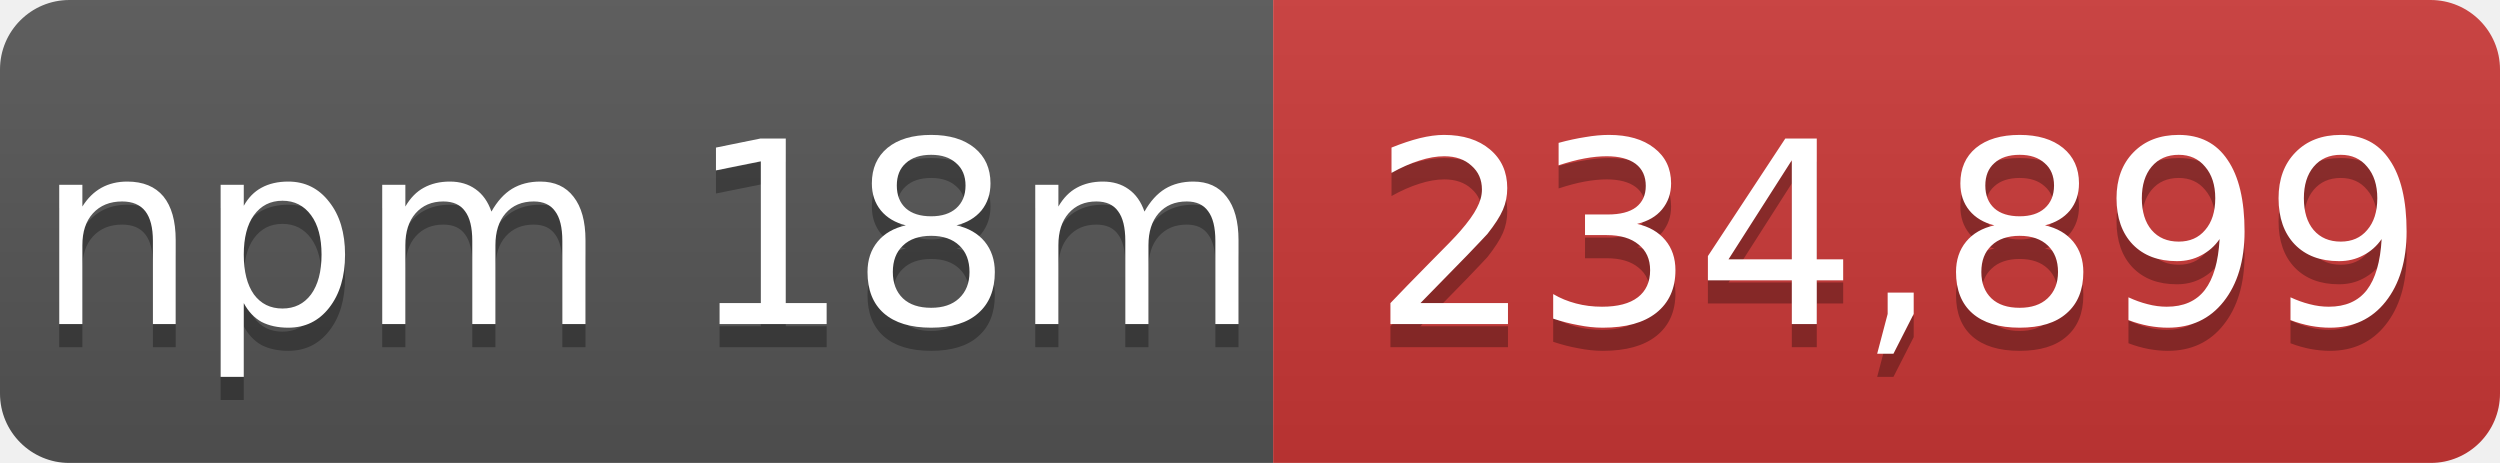
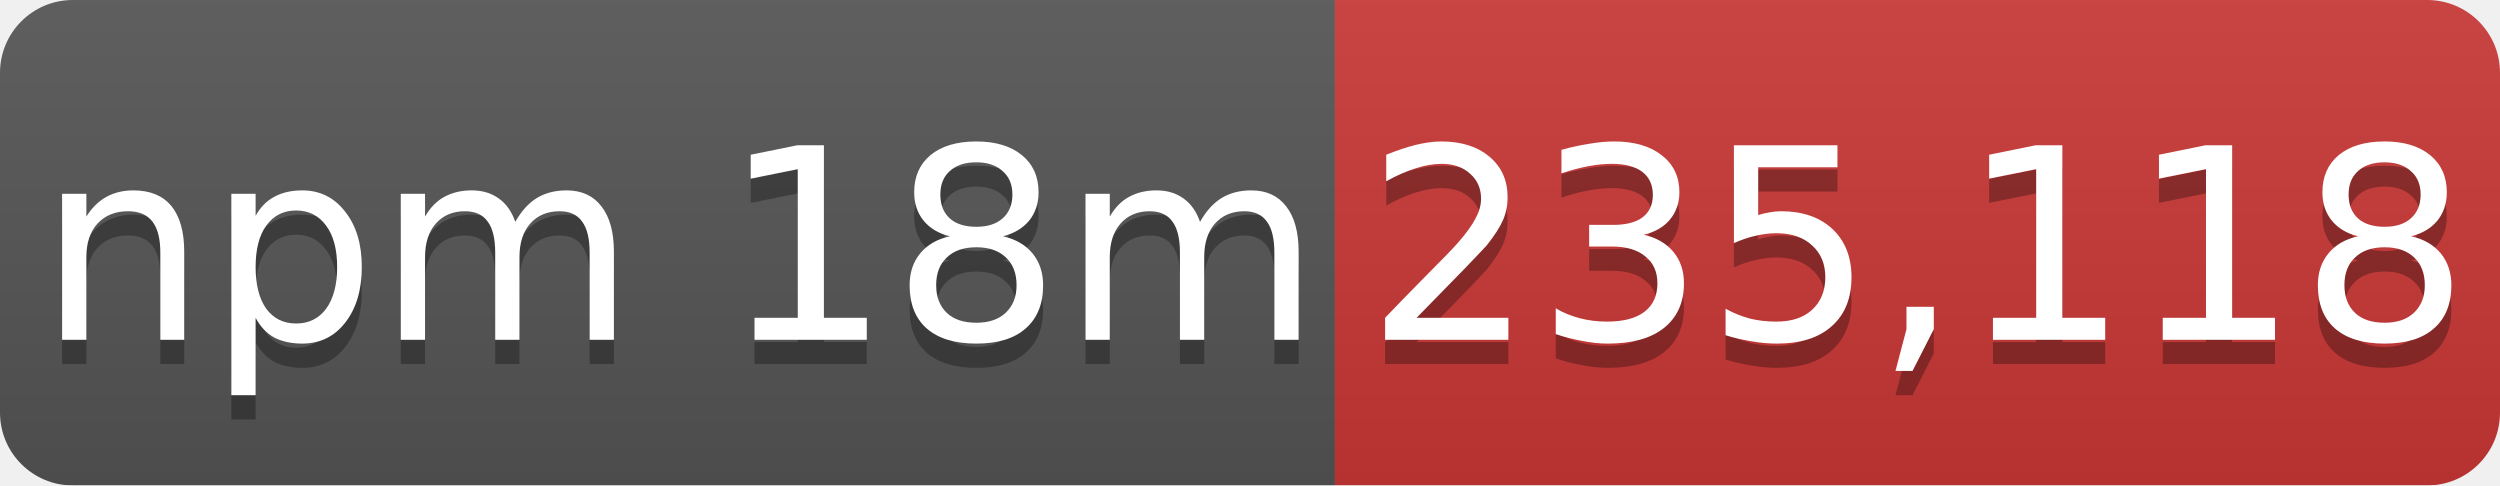
- <svg xmlns="http://www.w3.org/2000/svg" width="108" height="20" role="img" aria-label="npm 18m: 234,899">
+ <svg xmlns="http://www.w3.org/2000/svg" width="103" height="20" role="img" aria-label="npm 18m: 235,118">
  <linearGradient id="s" x2="0" y2="100%">
    <stop offset="0" stop-color="#bbb" stop-opacity=".1" />
    <stop offset="1" stop-opacity=".1" />
  </linearGradient>
  <mask id="m">
-     <rect width="108" height="20" rx="3" fill="#fff" />
+     <rect width="103" height="20" rx="3" fill="#fff" />
  </mask>
  <g mask="url(#m)">
    <rect width="55" height="20" fill="#555" />
-     <rect x="55" width="53" height="20" fill="#cb3837" />
-     <rect width="108" height="20" fill="url(#s)" />
+     <rect x="55" width="48" height="20" fill="#cb3837" />
+     <rect width="103" height="20" fill="url(#s)" />
  </g>
  <g fill="#fff" text-anchor="middle" font-family="Verdana,Geneva,DejaVu Sans,sans-serif" font-size="11">
    <text x="28" y="15" fill="#010101" fill-opacity=".3">npm 18m</text>
    <text x="28" y="14">npm 18m</text>
-     <text x="82" y="15" fill="#010101" fill-opacity=".3">234,899</text>
-     <text x="82" y="14">234,899</text>
+     <text x="79" y="15" fill="#010101" fill-opacity=".3">235,118</text>
+     <text x="79" y="14">235,118</text>
  </g>
</svg>
